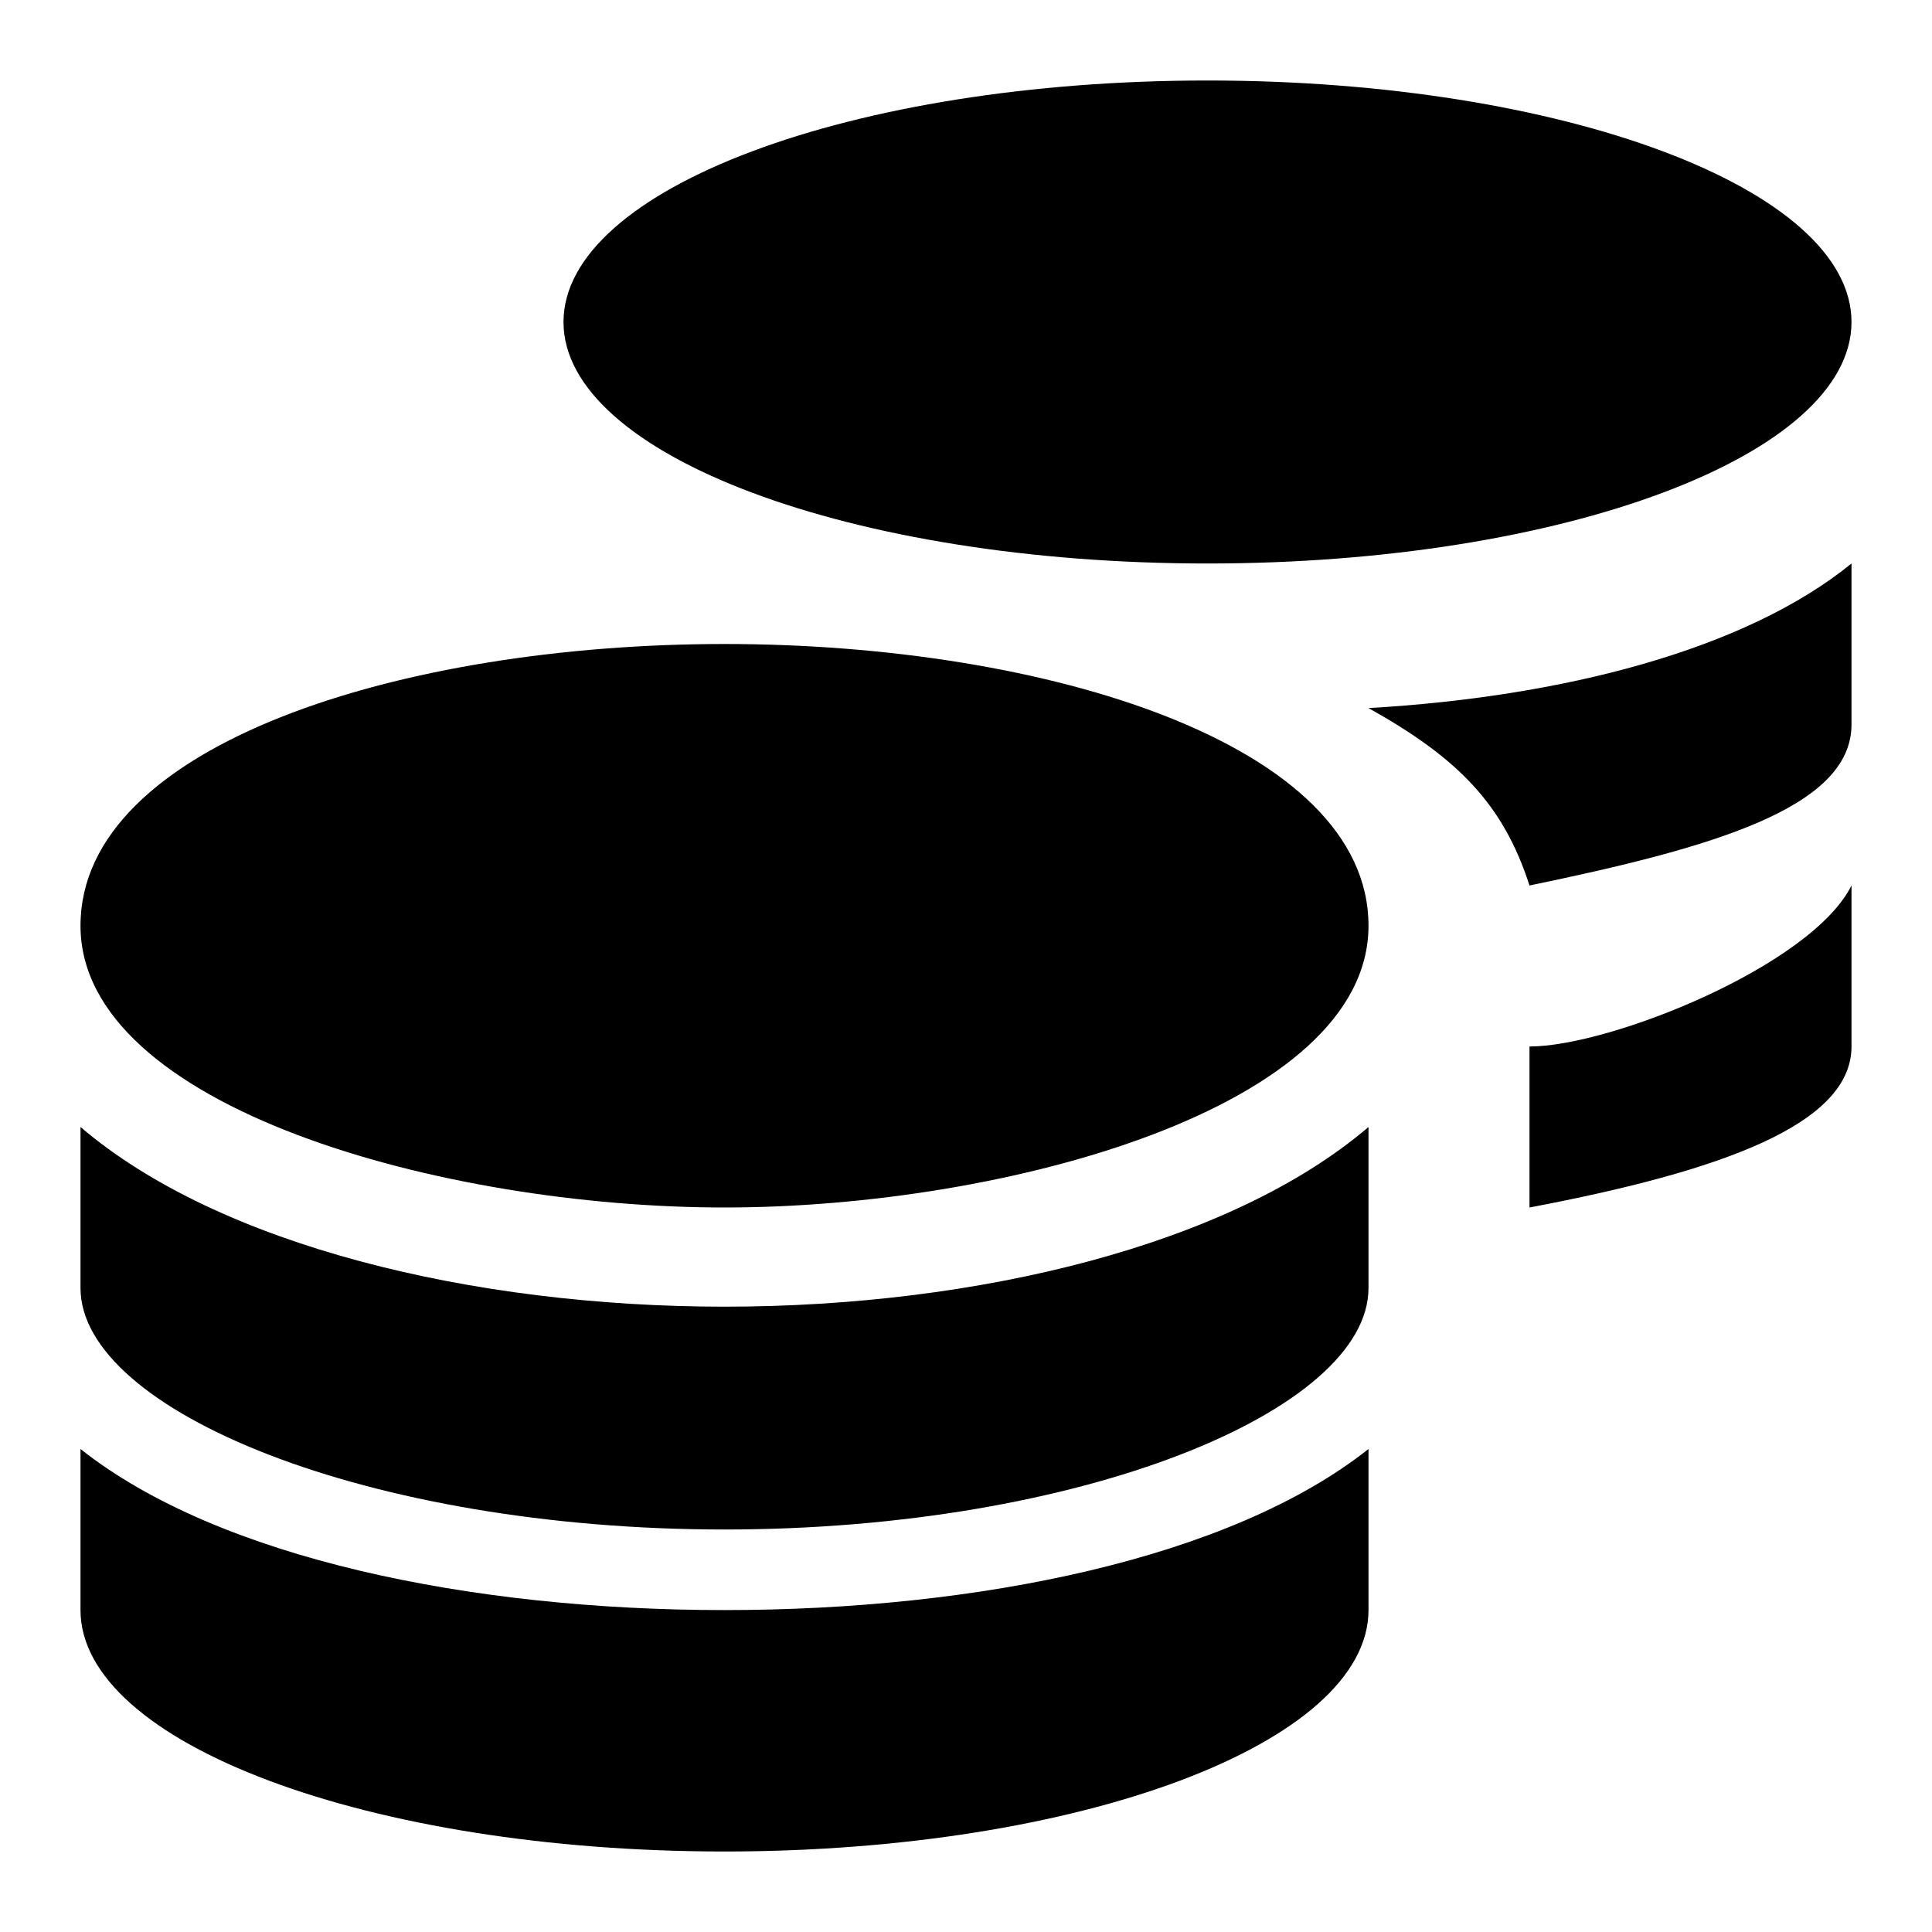
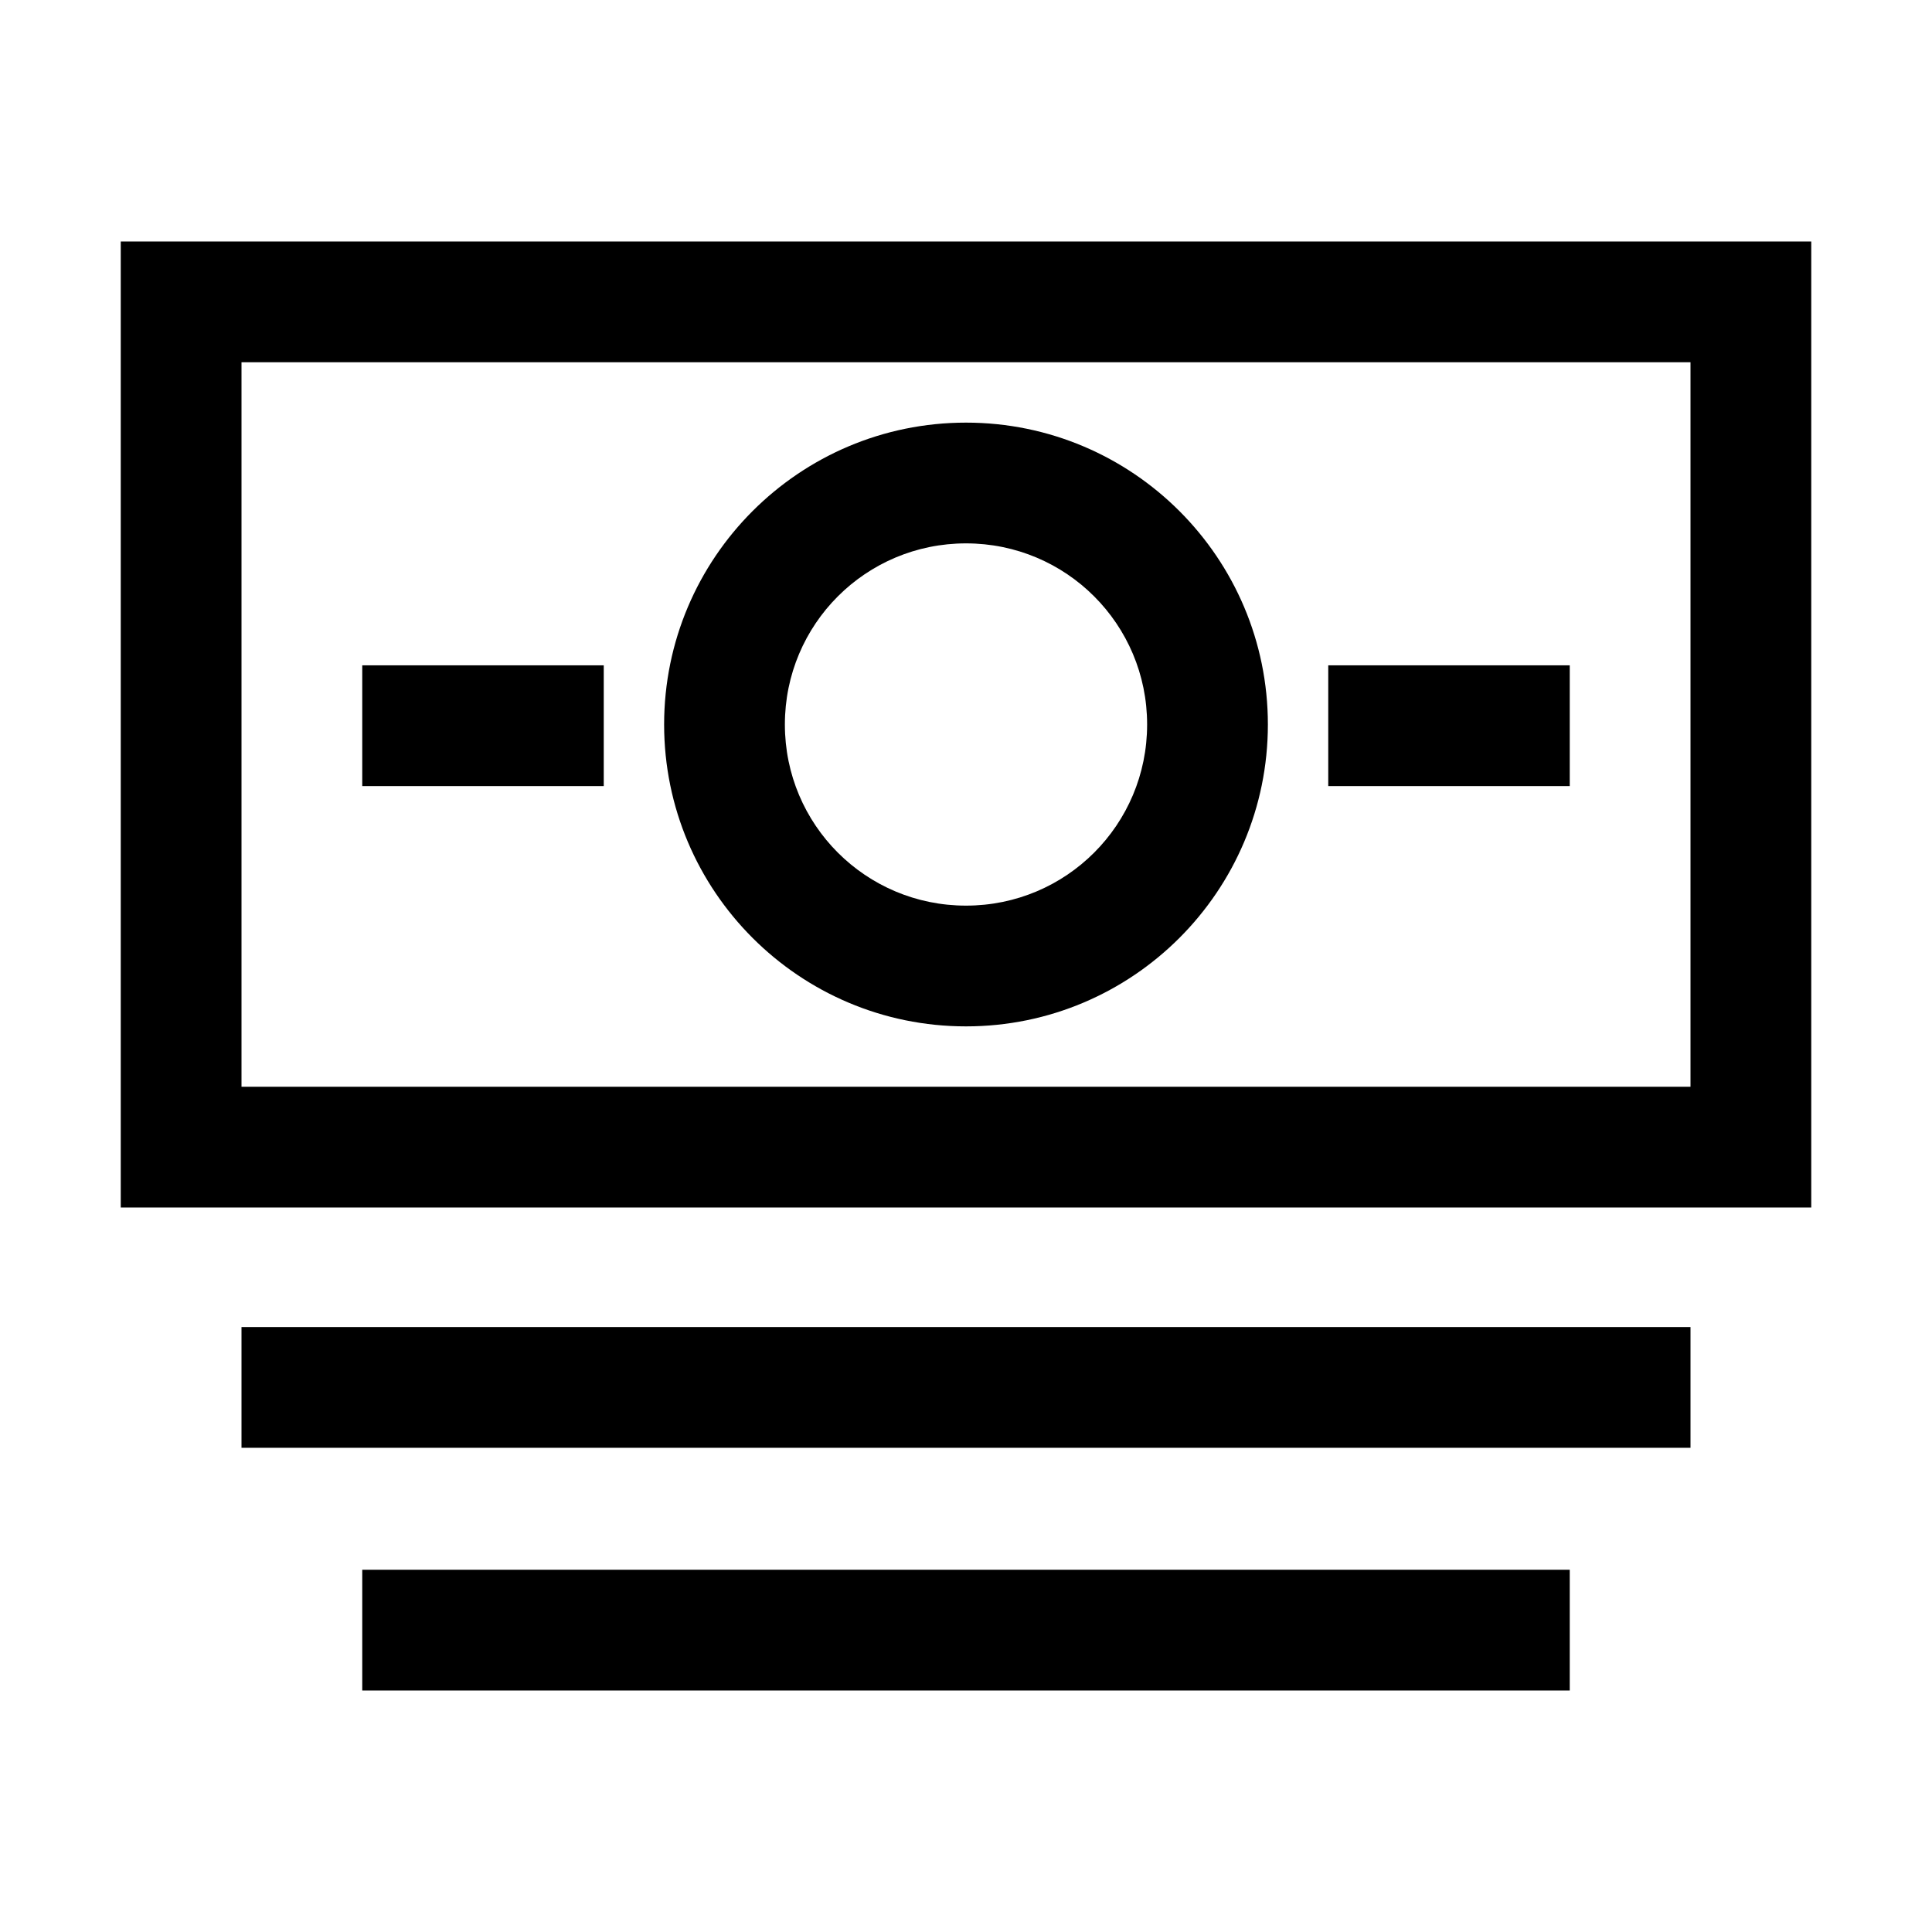
- <svg xmlns="http://www.w3.org/2000/svg" width="48px" height="48px" viewBox="0 0 48 48" version="1.1">
-   <g id="EC/Icons/General/2XL_48x48px/Icon-Budget" stroke="none" stroke-width="1">
-     <path d="M30,14 C38.833,14 46,11.309 46,8 C46,4.691 38.833,2 30,2 C21.167,2 14,4.691 14,8 C14,11.309 21.167,14 30,14 Z M38,22 C42.48,21.072 46,20.088 46,18 L46,14 C43.349,16.157 38.794,17.317 34,17.592 C36.203,18.821 37.343,19.963 38,22 Z M18,30 C25,30 34,27.512 34,23 C34,18.488 26,16 18,16 C10,16 2,18.488 2,23 C2,27.512 11,30 18,30 Z M38,30 C42.775,29.095 46,27.933 46,26 L46,22 C45,24 40,26 38,26 L38,30 Z M18,38 C26.833,38 34,35.054 34,32 L34,28 C30.558,30.941 24.258,32.464 18,32.464 C11.742,32.464 5.442,30.941 2,28 L2,32 C2,35.054 9.167,38 18,38 Z M18,46 C26.833,46 34,43.31 34,40.002 L34,36 C30.558,38.727 24.267,40.002 18,40.002 C11.733,40.002 5.442,38.727 2,36 L2,40.002 C2,43.31 9.167,46 18,46 Z" id="c" />
-   </g>
+ <svg xmlns="http://www.w3.org/2000/svg" width="48" height="48" viewBox="0 0 48 48">
+   <path fill-rule="evenodd" clip-rule="evenodd" d="M31.5 18C31.5 22.14 28.14 25.5 24 25.5C19.86 25.5 16.5 22.14 16.5 18C16.5 13.86 19.86 10.5 24 10.5C28.14 10.5 31.5 13.86 31.5 18ZM28.5 18C28.5 15.51 26.49 13.5 24 13.5C21.51 13.5 19.5 15.51 19.5 18C19.5 20.49 21.51 22.5 24 22.5C26.49 22.5 28.5 20.49 28.5 18Z" />
+   <path d="M15 16.53H9V19.53H15V16.53Z" fill-rule="evenodd" />
+   <path d="M33 16.53H39V19.53H33V16.53Z" fill-rule="evenodd" />
+   <path fill-rule="evenodd" clip-rule="evenodd" d="M3 30V6H45V30H3ZM6 9V27H42V9H6Z" />
+   <path d="M6 32.97V35.97H42V32.97H6Z" fill-rule="evenodd" />
+   <path d="M9 42V39H39V42H9Z" fill-rule="evenodd" />
</svg>
